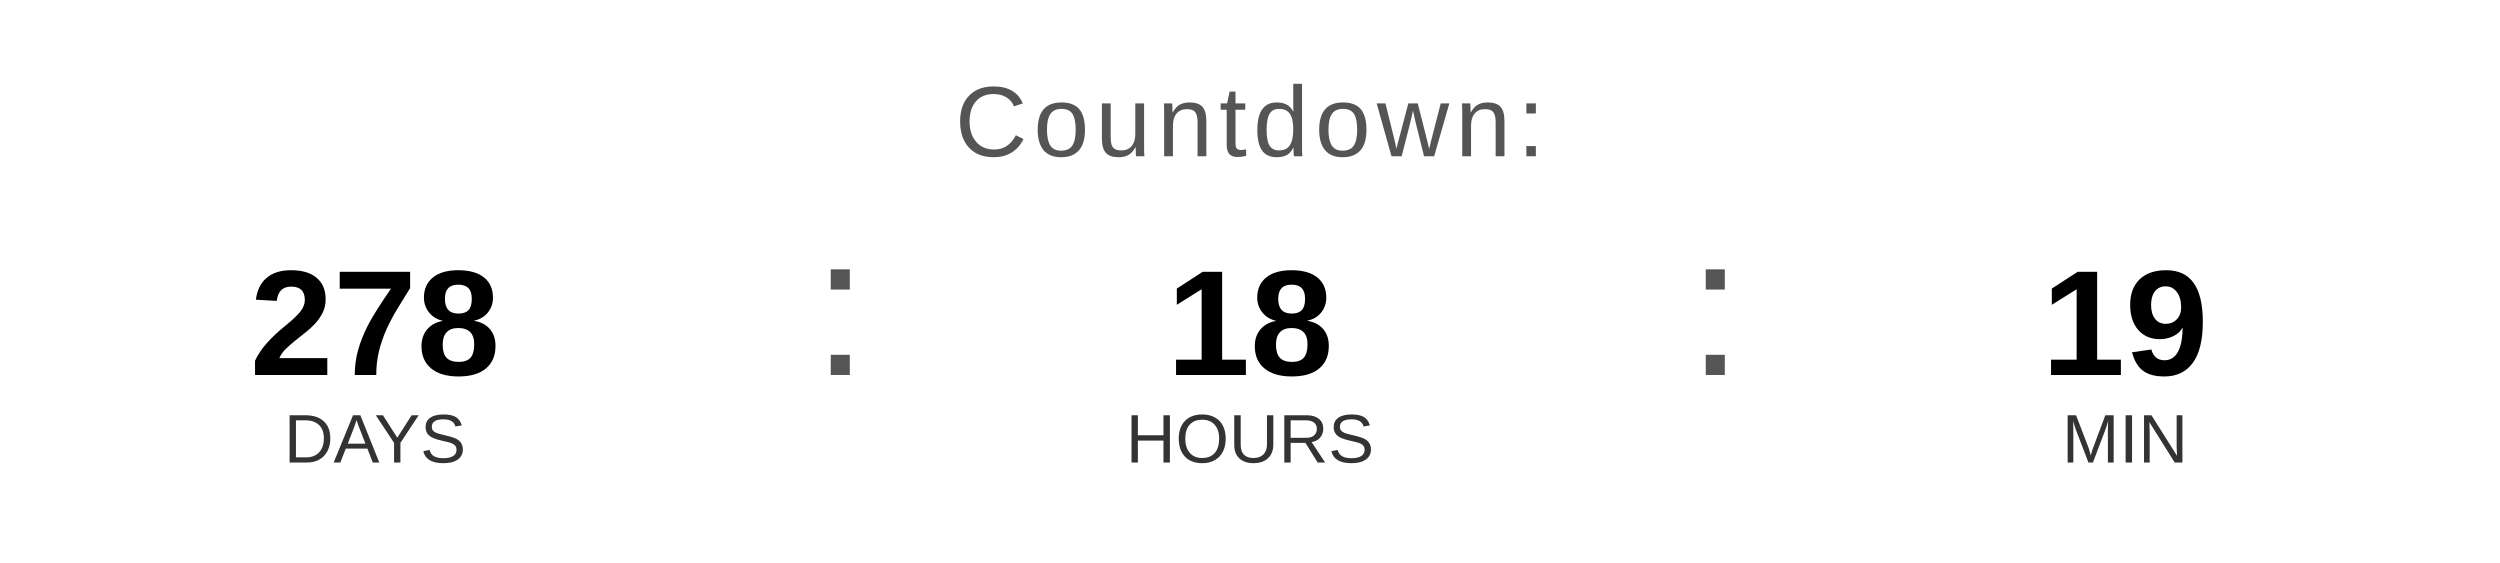
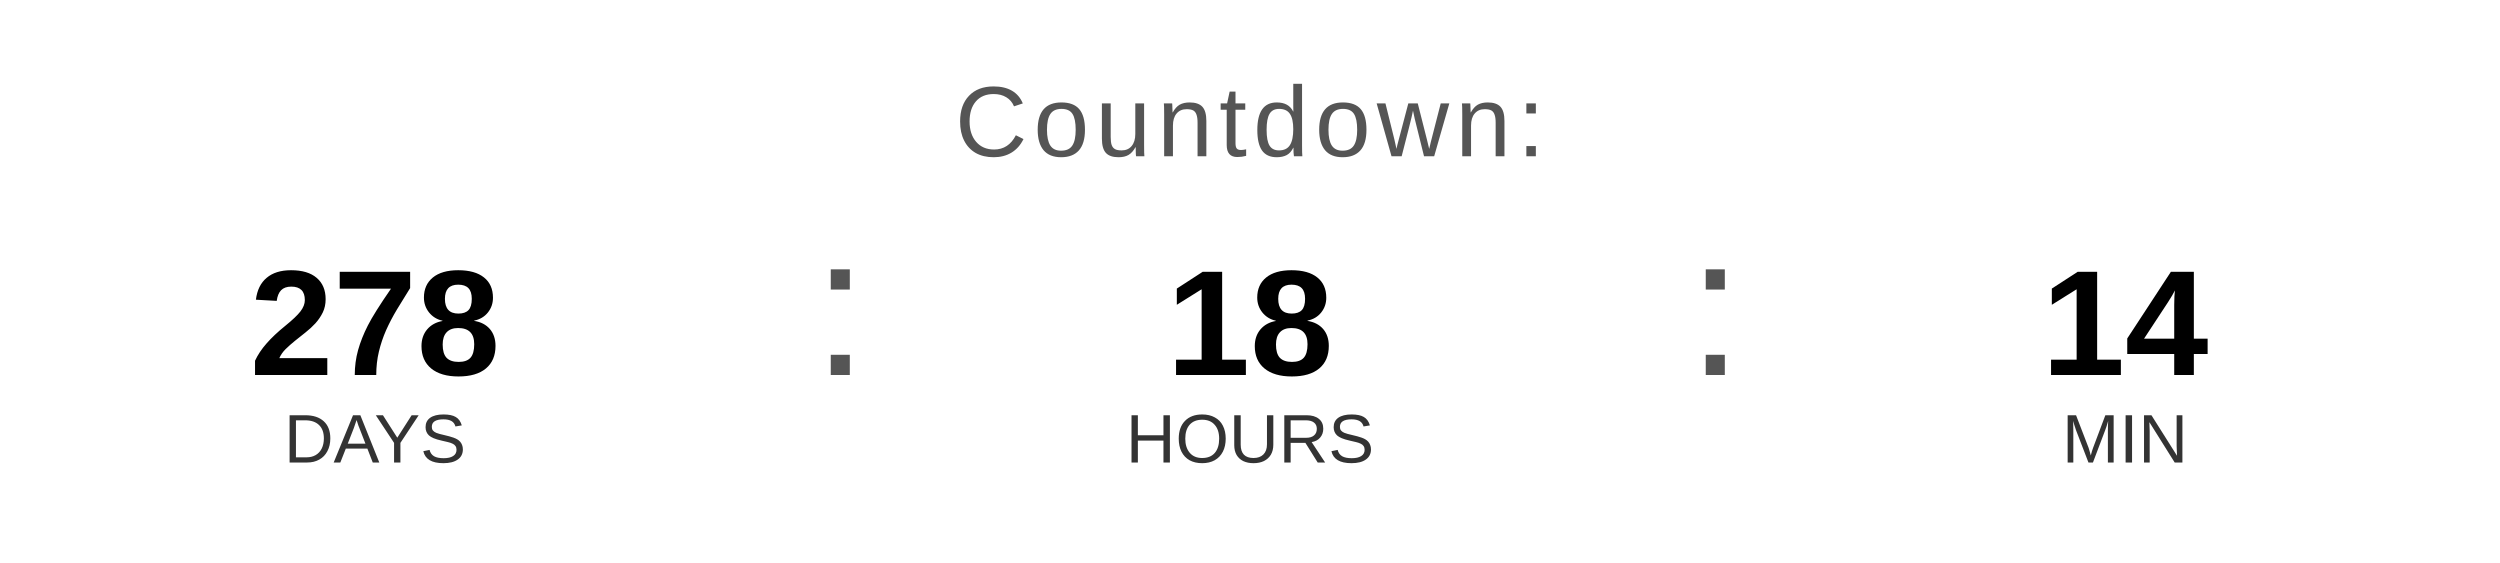
<svg xmlns="http://www.w3.org/2000/svg" width="400" height="90" viewBox="0 0 400 90">
  <text x="200" y="25" font-family="Arial, Helvetica, sans-serif" font-size="16" fill="#555555" text-anchor="middle" letter-spacing="1">
    Countdown:
  </text>
  <text x="60" y="60" font-family="Arial, Helvetica, sans-serif" font-size="24" font-weight="bold" fill="#000000" text-anchor="middle">278</text>
  <text x="60" y="74" font-family="Arial, Helvetica, sans-serif" font-size="11" fill="#333333" text-anchor="middle">DAYS</text>
  <text x="130" y="60" font-family="Arial, sans-serif" font-size="32" fill="#555555">:</text>
  <text x="200" y="60" font-family="Arial, Helvetica, sans-serif" font-size="24" font-weight="bold" fill="#000000" text-anchor="middle">18</text>
  <text x="200" y="74" font-family="Arial, Helvetica, sans-serif" font-size="11" fill="#333333" text-anchor="middle">HOURS</text>
  <text x="270" y="60" font-family="Arial, sans-serif" font-size="32" fill="#555555">:</text>
-   <text x="340" y="60" font-family="Arial, Helvetica, sans-serif" font-size="24" font-weight="bold" fill="#000000" text-anchor="middle">19</text>
+   <text x="340" y="60" font-family="Arial, Helvetica, sans-serif" font-size="24" font-weight="bold" fill="#000000" text-anchor="middle">14</text>
  <text x="340" y="74" font-family="Arial, Helvetica, sans-serif" font-size="11" fill="#333333" text-anchor="middle">MIN</text>
</svg>
